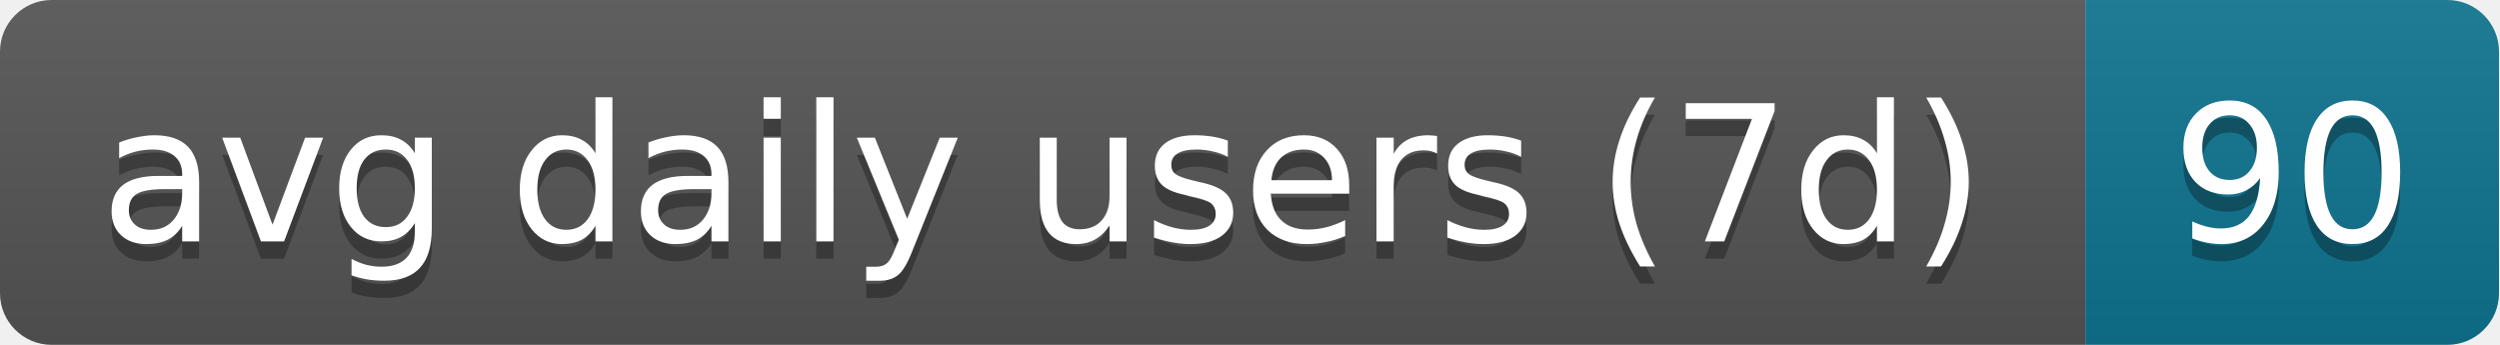
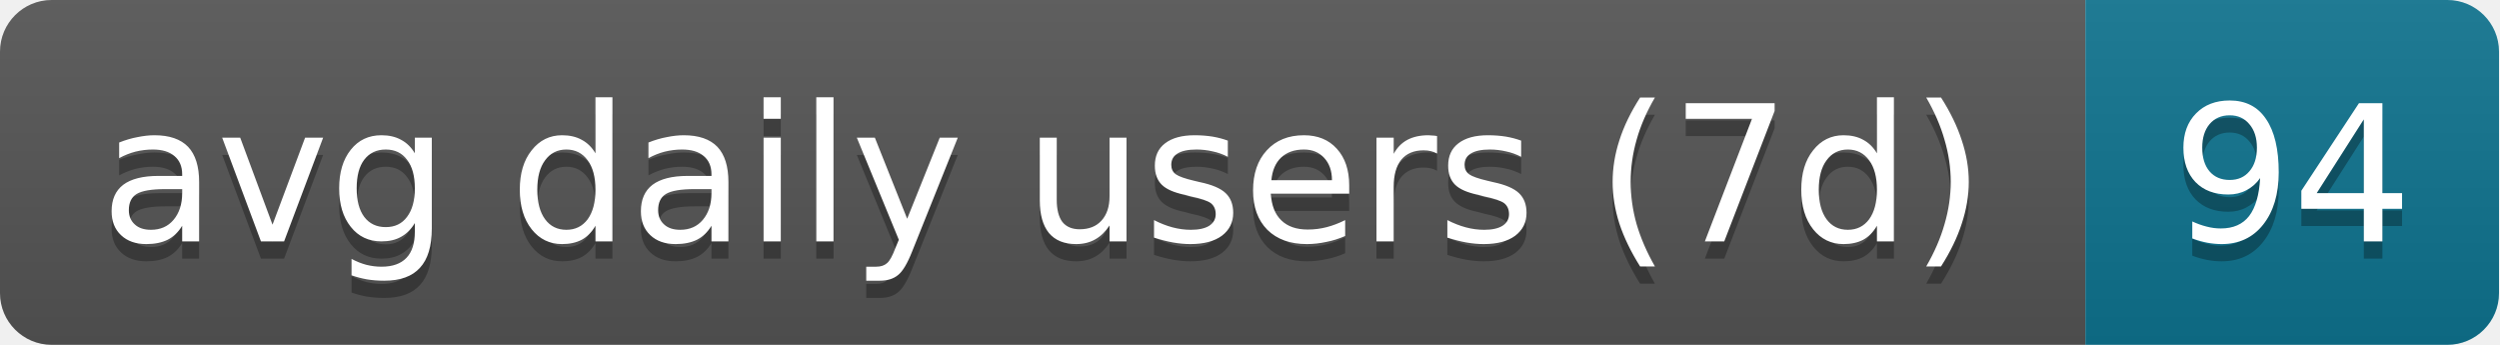
- <svg xmlns="http://www.w3.org/2000/svg" width="145" height="20" role="img" aria-label="avg daily users (7d): 90">
+ <svg xmlns="http://www.w3.org/2000/svg" width="145" height="20" role="img" aria-label="avg daily users (7d): 94">
  <linearGradient id="s" x2="0" y2="100%">
    <stop offset="0" stop-color="#bbb" stop-opacity=".1" />
    <stop offset="1" stop-opacity=".1" />
  </linearGradient>
  <clipPath id="r">
    <rect width="145" height="20" rx="3" fill="#fff" />
  </clipPath>
  <g clip-path="url(#r)">
    <rect width="121" height="20" fill="#555" />
    <rect x="121" width="24" height="20" fill="#0e7490" />
    <rect width="145" height="20" fill="url(#s)" />
  </g>
  <g fill="#fff" text-anchor="middle" font-family="Verdana,Geneva,DejaVu Sans,sans-serif" text-rendering="geometricPrecision" font-size="11">
    <text aria-hidden="true" x="60.5" y="15" fill="#010101" fill-opacity=".3" textLength="111">avg daily users (7d)</text>
-     <text aria-hidden="true" x="133" y="15" fill="#010101" fill-opacity=".3" textLength="14">90</text>
+     <text aria-hidden="true" x="133" y="15" fill="#010101" fill-opacity=".3" textLength="14">94</text>
    <text x="60.5" y="14" textLength="111">avg daily users (7d)</text>
-     <text x="133" y="14" textLength="14">90</text>
+     <text x="133" y="14" textLength="14">94</text>
  </g>
</svg>
